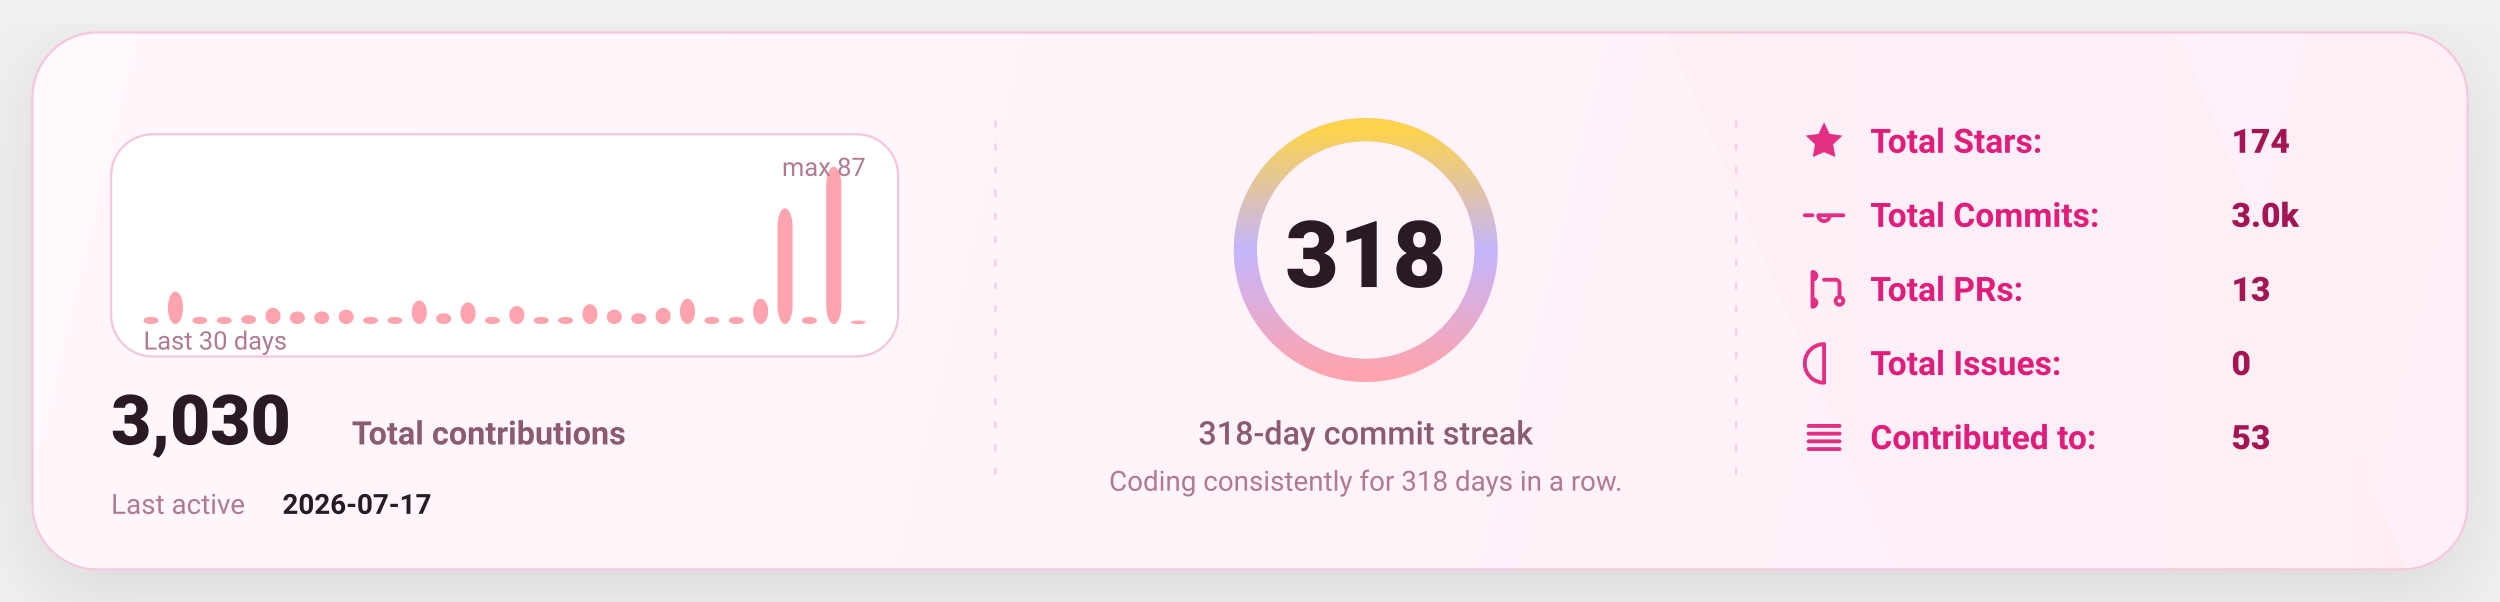
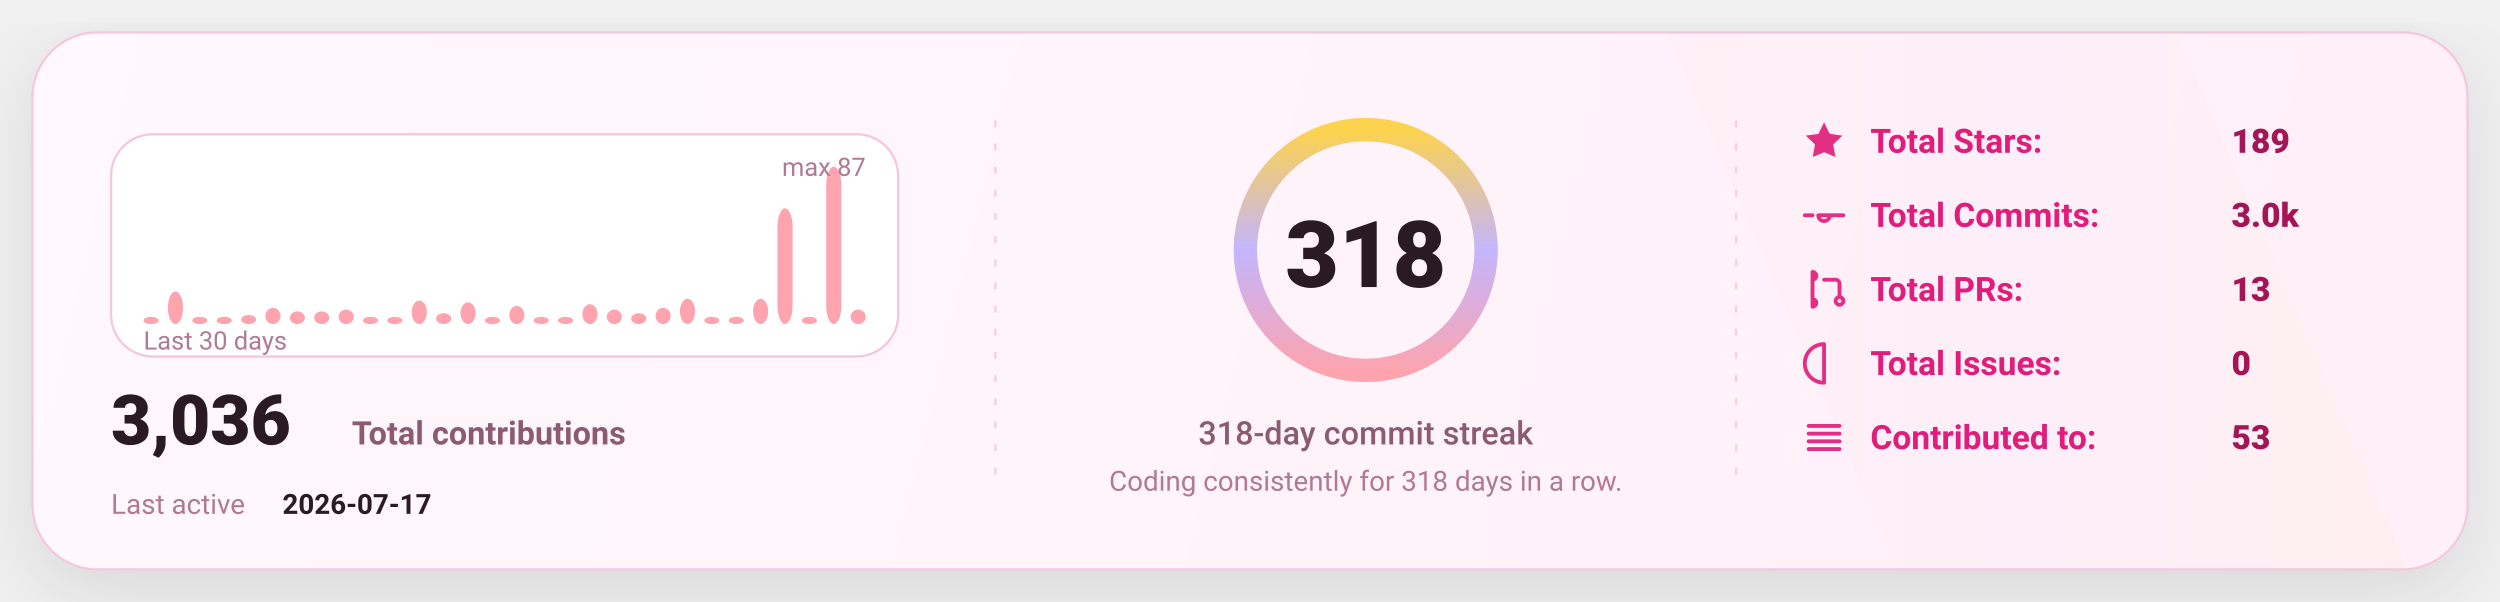
<svg xmlns="http://www.w3.org/2000/svg" width="1080" height="260" viewBox="0 0 1080 260" fill="none" role="img" aria-label="GitHub stats card">
  <defs>
    <linearGradient id="bg" x1="0" y1="0" x2="1080" y2="260" gradientUnits="userSpaceOnUse">
      <stop stop-color="#FFF8FC" />
      <stop offset="1" stop-color="#FFEFF8" />
    </linearGradient>
    <linearGradient id="accent" x1="0" y1="0" x2="1" y2="0">
      <stop offset="0" stop-color="#FDA4AF" />
      <stop offset="0.5" stop-color="#C4B5FD" />
      <stop offset="1" stop-color="#FCD34D" />
    </linearGradient>
    <linearGradient id="chartFill" x1="0" y1="0" x2="0" y2="1">
      <stop stop-color="#FDA4AF" stop-opacity="0.18" />
      <stop offset="1" stop-color="#FDA4AF" stop-opacity="0" />
    </linearGradient>
    <filter id="shadow" x="-20%" y="-20%" width="140%" height="140%">
      <feDropShadow dx="0" dy="10" stdDeviation="16" flood-color="#000000" flood-opacity="0.1" />
    </filter>
    <style>
      text { font-family: "Comic Sans MS","Trebuchet MS","Segoe UI",system-ui,-apple-system,Roboto,Helvetica,Arial,sans-serif; dominant-baseline: alphabetic; }
    </style>
  </defs>
  <rect x="14" y="14" width="1052" height="232" rx="28" fill="url(#bg)" stroke="#F4C7DD" stroke-width="1" filter="url(#shadow)" />
  <path d="M720 14     L940 14     L1040 246     L820 246 Z" fill="url(#accent)" opacity="0.04" />
  <line x1="430" y1="52" x2="430" y2="208" stroke="#F4C7DD" stroke-width="1" stroke-dasharray="3 7" opacity="0.85" />
  <line x1="430" y1="52" x2="430" y2="208" stroke="url(#accent)" stroke-width="1.4" stroke-dasharray="2 7" opacity="0.65" />
  <line x1="750" y1="52" x2="750" y2="208" stroke="#F4C7DD" stroke-width="1" stroke-dasharray="3 7" opacity="0.85" />
  <line x1="750" y1="52" x2="750" y2="208" stroke="url(#accent)" stroke-width="1.4" stroke-dasharray="2 7" opacity="0.65" />
  <g transform="translate(48,58)">
    <rect x="0" y="0" width="340" height="96" rx="18" fill="#FFFFFF" stroke="#F4C7DD" />
    <rect x="14.00" y="78.87" width="6.53" height="3.13" rx="8.00" fill="#FDA4AF" />
    <rect x="24.53" y="67.93" width="6.53" height="14.07" rx="8.00" fill="#FDA4AF" />
    <rect x="35.07" y="78.87" width="6.53" height="3.13" rx="8.00" fill="#FDA4AF" />
    <rect x="45.60" y="78.87" width="6.53" height="3.13" rx="8.00" fill="#FDA4AF" />
    <rect x="56.13" y="78.09" width="6.53" height="3.91" rx="8.00" fill="#FDA4AF" />
    <rect x="66.67" y="74.97" width="6.53" height="7.03" rx="8.00" fill="#FDA4AF" />
    <rect x="77.20" y="76.53" width="6.53" height="5.47" rx="8.00" fill="#FDA4AF" />
    <rect x="87.73" y="76.53" width="6.53" height="5.47" rx="8.00" fill="#FDA4AF" />
    <rect x="98.27" y="75.75" width="6.53" height="6.25" rx="8.00" fill="#FDA4AF" />
    <rect x="108.80" y="78.87" width="6.53" height="3.13" rx="8.00" fill="#FDA4AF" />
    <rect x="119.33" y="78.87" width="6.53" height="3.13" rx="8.00" fill="#FDA4AF" />
    <rect x="129.87" y="71.84" width="6.53" height="10.16" rx="8.00" fill="#FDA4AF" />
    <rect x="140.40" y="77.31" width="6.53" height="4.69" rx="8.00" fill="#FDA4AF" />
    <rect x="150.93" y="72.62" width="6.53" height="9.38" rx="8.00" fill="#FDA4AF" />
    <rect x="161.47" y="78.87" width="6.53" height="3.13" rx="8.00" fill="#FDA4AF" />
    <rect x="172.00" y="74.18" width="6.53" height="7.82" rx="8.00" fill="#FDA4AF" />
    <rect x="182.53" y="78.87" width="6.53" height="3.13" rx="8.00" fill="#FDA4AF" />
    <rect x="193.07" y="78.87" width="6.53" height="3.13" rx="8.00" fill="#FDA4AF" />
    <rect x="203.60" y="73.40" width="6.53" height="8.60" rx="8.00" fill="#FDA4AF" />
    <rect x="214.13" y="75.75" width="6.53" height="6.25" rx="8.00" fill="#FDA4AF" />
    <rect x="224.67" y="77.31" width="6.53" height="4.69" rx="8.00" fill="#FDA4AF" />
    <rect x="235.20" y="74.97" width="6.53" height="7.03" rx="8.00" fill="#FDA4AF" />
    <rect x="245.73" y="71.06" width="6.53" height="10.94" rx="8.00" fill="#FDA4AF" />
    <rect x="256.27" y="78.87" width="6.53" height="3.13" rx="8.00" fill="#FDA4AF" />
    <rect x="266.80" y="78.87" width="6.53" height="3.13" rx="8.00" fill="#FDA4AF" />
    <rect x="277.33" y="71.06" width="6.53" height="10.94" rx="8.00" fill="#FDA4AF" />
    <rect x="287.87" y="31.98" width="6.53" height="50.02" rx="8.00" fill="#FDA4AF" />
    <rect x="298.40" y="78.87" width="6.53" height="3.13" rx="8.00" fill="#FDA4AF" />
    <rect x="308.93" y="14.00" width="6.53" height="68.00" rx="8.00" fill="#FDA4AF" />
-     <rect x="319.47" y="80.44" width="6.53" height="1.56" rx="8.00" fill="#FDA4AF" />
+     <rect x="319.47" y="75.75" width="6.53" height="6.25" rx="8.00" fill="#FDA4AF" />
    <text x="14" y="93.00" fill="#B07A93" font-size="11">
      Last 30 days
    </text>
    <text x="326.00" y="18" text-anchor="end" fill="#B07A93" font-size="11">
      max 87
    </text>
    <g transform="translate(0,134)">
      <text x="0" y="0" fill="#2A1A23" font-size="30" font-weight="820">
-         3,030
+         3,036
      </text>
      <text x="104" y="0" fill="#8B5B72" font-size="14" font-weight="650">
        Total contributions
      </text>
      <text x="0" y="30" fill="#B07A93" font-size="12">
        Last active
      </text>
      <text x="74" y="30" fill="#2A1A23" font-size="12" font-weight="700">
        2026-07-17
      </text>
    </g>
  </g>
  <g>
    <circle cx="590" cy="108" r="52" stroke="#F4C7DD" stroke-width="10" />
    <circle cx="590" cy="108" r="52" stroke="url(#accent)" stroke-width="10" stroke-linecap="round" stroke-dasharray="326.73 326.73" transform="rotate(-90 590 108)" />
    <text x="590" y="124.00" text-anchor="middle" fill="#2A1A23" font-size="40" font-weight="900">
      318
    </text>
    <text x="590" y="192.00" text-anchor="middle" fill="#8B5B72" font-size="14" font-weight="450">
      318-day commit streak
    </text>
    <text x="590" y="212.00" text-anchor="middle" fill="#B07A93" font-size="12" font-weight="420">
      Coding consistently for 318 days in a row.
    </text>
  </g>
  <g transform="translate(778,66)">
    <g transform="translate(0,0)">
      <g transform="translate(0,-15)">
        <svg x="0" y="0" width="20" height="20" viewBox="0 0 24 24" fill="none">
          <path d="M12 2.2l2.9 6 6.6.9-4.8 4.6 1.2 6.5L12 17.7 6.1 20.2l1.2-6.5-4.8-4.6 6.6-.9L12 2.2z" fill="#E11D7B" opacity="0.92" />
        </svg>
      </g>
      <text x="30" y="0" fill="#E11D7B" font-size="14.5" font-weight="650">
            Total Stars:
          </text>
      <text x="186" y="0" fill="#A31555" font-size="14.5" font-weight="850">
-             174
+             189
          </text>
    </g>
    <g transform="translate(0,32)">
      <g transform="translate(0,-15)">
        <svg x="0" y="0" width="20" height="20" viewBox="0 0 24 24" fill="none">
          <path d="M9 12a3 3 0 1 0 6 0Zm-7 0h4m8 0h8" stroke="#E11D7B" stroke-width="2" stroke-linecap="round" stroke-linejoin="round" opacity="0.92" />
        </svg>
      </g>
      <text x="30" y="0" fill="#E11D7B" font-size="14.5" font-weight="650">
            Total Commits:
          </text>
      <text x="186" y="0" fill="#A31555" font-size="14.5" font-weight="850">
            3.0k
          </text>
    </g>
    <g transform="translate(0,64)">
      <g transform="translate(0,-15)">
        <svg x="0" y="0" width="20" height="20" viewBox="0 0 24 24" fill="none">
          <path d="M6 4v16m0-13a2 2 0 1 0 0-4Zm0 14a2 2 0 1 0 0-4Zm6-14h6a2 2 0 0 1 2 2v7m0 0a2 2 0 1 0 0 4 2 2 0 0 0 0-4Z" stroke="#E11D7B" stroke-width="2" stroke-linecap="round" stroke-linejoin="round" opacity="0.92" />
        </svg>
      </g>
      <text x="30" y="0" fill="#E11D7B" font-size="14.5" font-weight="650">
            Total PRs:
          </text>
      <text x="186" y="0" fill="#A31555" font-size="14.5" font-weight="850">
            13
          </text>
    </g>
    <g transform="translate(0,96)">
      <g transform="translate(0,-15)">
        <svg x="0" y="0" width="20" height="20" viewBox="0 0 24 24" fill="none">
          <path d="M12 2a10 10 0 1 0 0 20Zm0 6v6m0 4h.01" stroke="#E11D7B" stroke-width="2" stroke-linecap="round" stroke-linejoin="round" opacity="0.92" />
        </svg>
      </g>
      <text x="30" y="0" fill="#E11D7B" font-size="14.5" font-weight="650">
            Total Issues:
          </text>
      <text x="186" y="0" fill="#A31555" font-size="14.5" font-weight="850">
            0
          </text>
    </g>
    <g transform="translate(0,128)">
      <g transform="translate(0,-15)">
        <svg x="0" y="0" width="20" height="20" viewBox="0 0 24 24" fill="none">
          <path d="M4 6h16M4 10h16M4 14h16M4 18h16" stroke="#E11D7B" stroke-width="2" stroke-linecap="round" stroke-linejoin="round" opacity="0.92" />
        </svg>
      </g>
      <text x="30" y="0" fill="#E11D7B" font-size="14.5" font-weight="650">
            Contributed to:
          </text>
      <text x="186" y="0" fill="#A31555" font-size="14.5" font-weight="850">
            53
          </text>
    </g>
  </g>
</svg>
